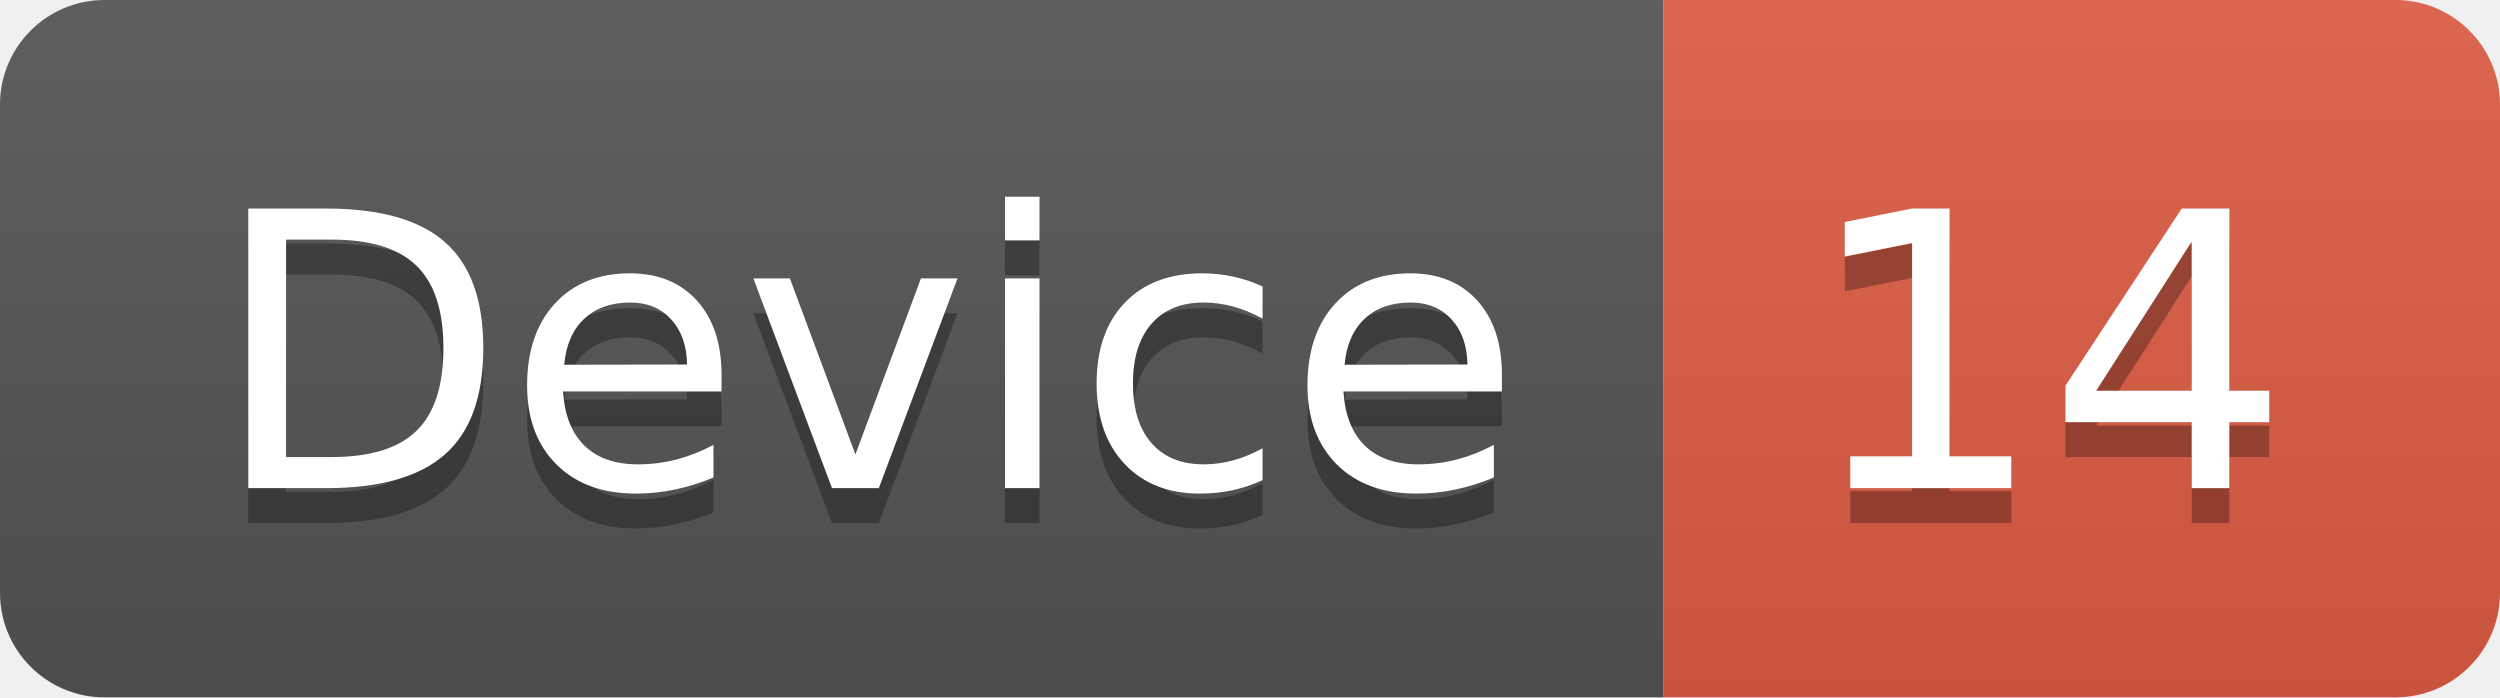
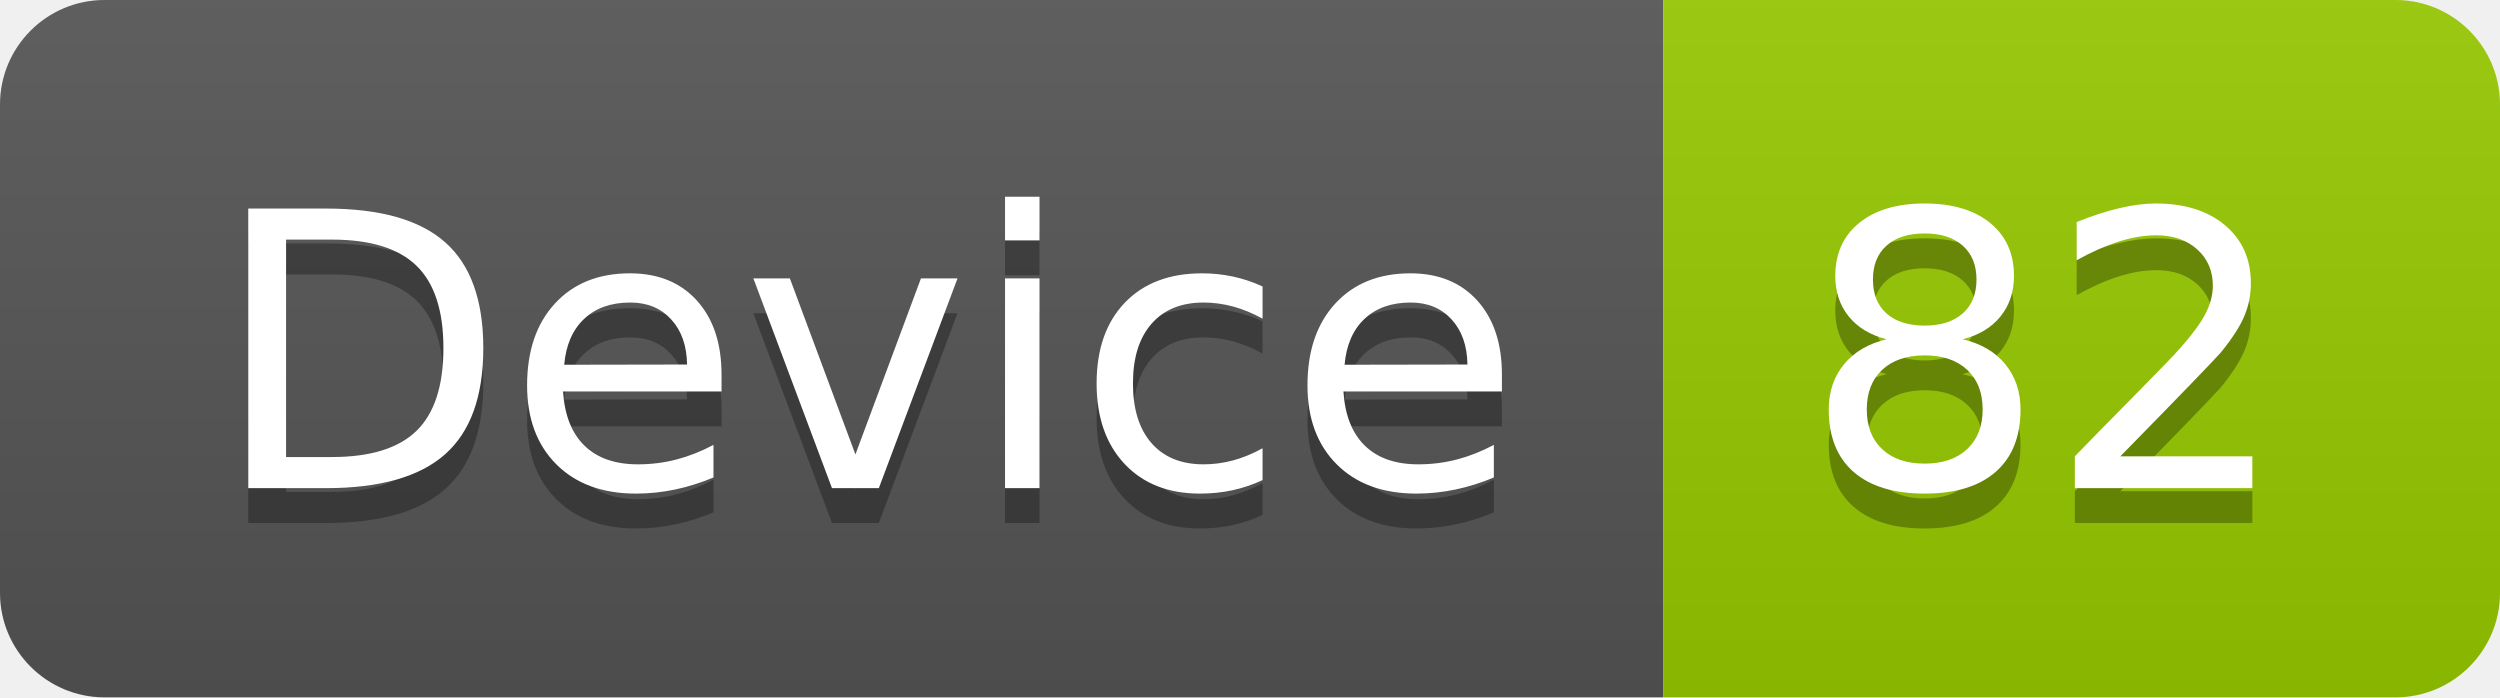
<svg xmlns="http://www.w3.org/2000/svg" width="71.7" height="20">
  <linearGradient id="smooth" x2="0" y2="100%">
    <stop offset="0" stop-color="#bbb" stop-opacity=".1" />
    <stop offset="1" stop-opacity=".1" />
  </linearGradient>
  <clipPath id="round">
    <rect width="71.7" height="20" rx="3" fill="#fff" />
  </clipPath>
  <g clip-path="url(#round)">
    <rect width="47.7" height="20" fill="#555" />
-     <rect x="47.7" width="24.0" height="20" fill="#e05d44" />
+     <rect x="47.7" width="24.0" height="20" fill="#97CA00" />
    <rect width="71.7" height="20" fill="url(#smooth)" />
  </g>
  <g fill="#fff" text-anchor="middle" font-family="DejaVu Sans,Verdana,Geneva,sans-serif" font-size="110">
    <text x="248.5" y="150" fill="#010101" fill-opacity=".3" transform="scale(0.1)" textLength="377.0" lengthAdjust="spacing">Device</text>
    <text x="248.5" y="140" transform="scale(0.1)" textLength="377.0" lengthAdjust="spacing">Device</text>
-     <text x="587.0" y="150" fill="#010101" fill-opacity=".3" transform="scale(0.1)" textLength="140.0" lengthAdjust="spacing">14</text>
-     <text x="587.0" y="140" transform="scale(0.1)" textLength="140.0" lengthAdjust="spacing">14</text>
+     <text x="587.0" y="150" fill="#010101" fill-opacity=".3" transform="scale(0.1)" textLength="140.0" lengthAdjust="spacing">82</text>
+     <text x="587.0" y="140" transform="scale(0.1)" textLength="140.0" lengthAdjust="spacing">82</text>
  </g>
</svg>
